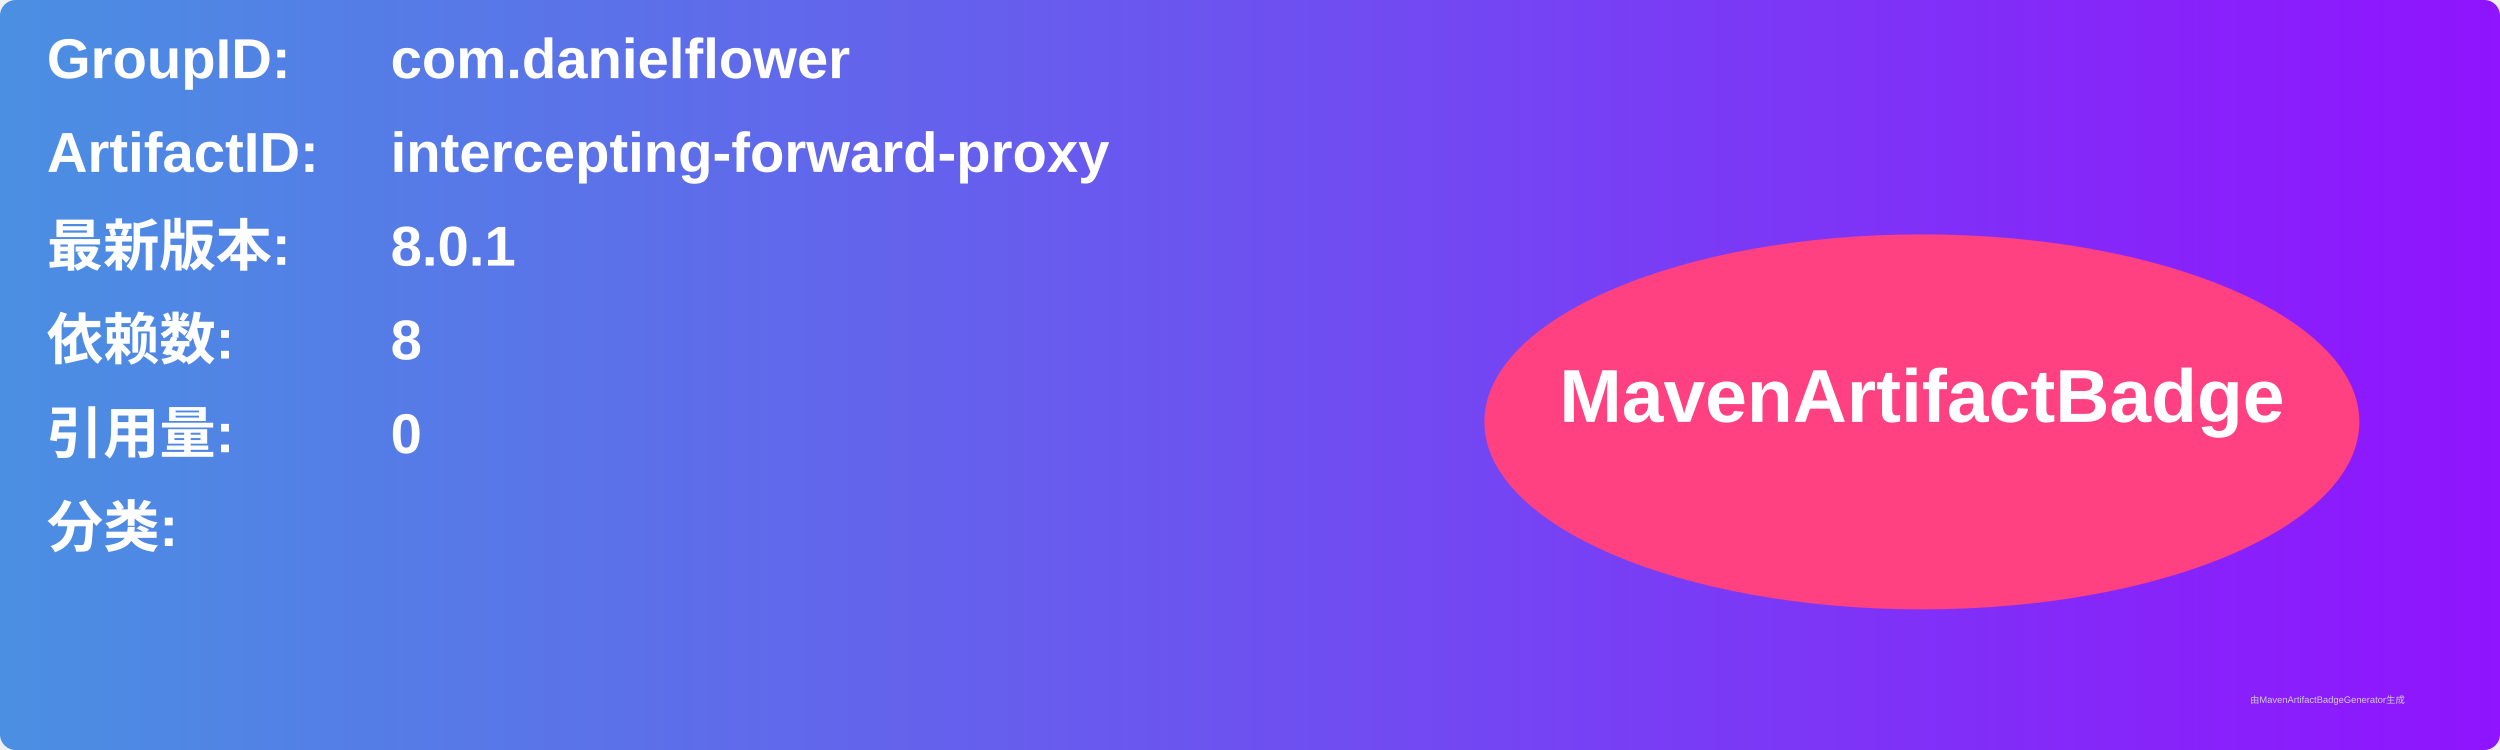
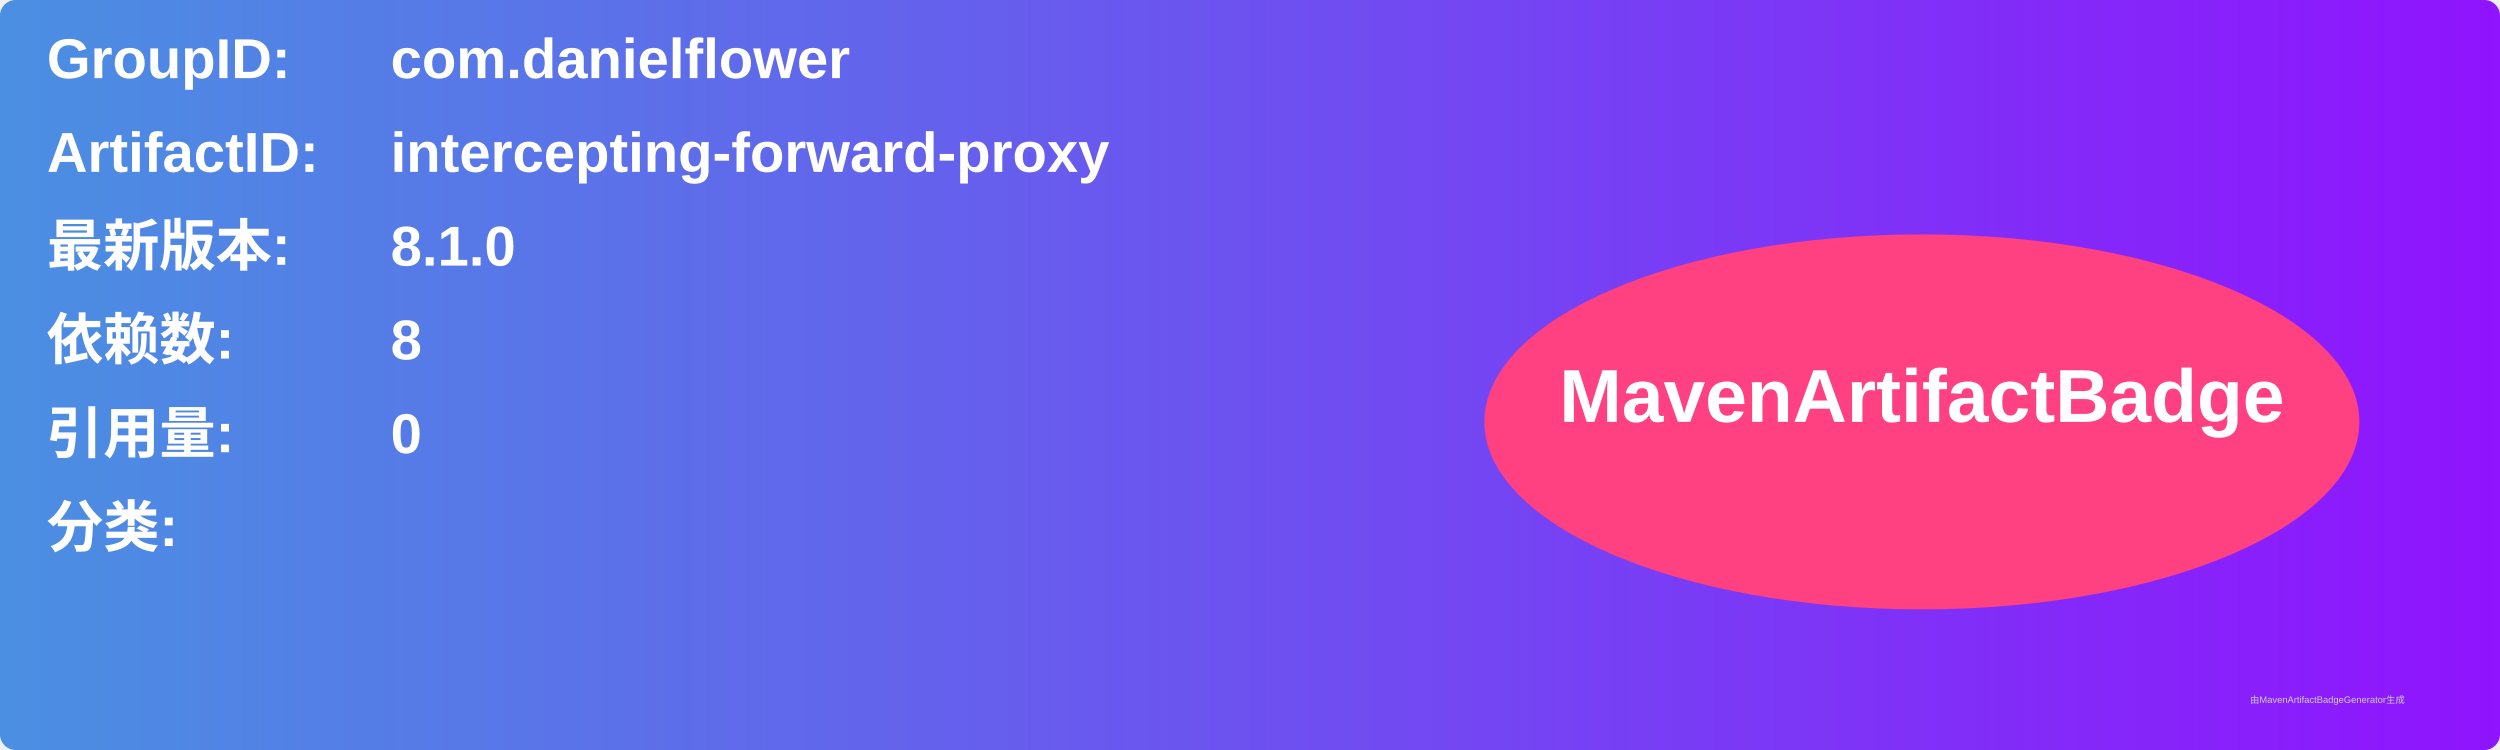
<svg xmlns="http://www.w3.org/2000/svg" width="800" height="240" viewBox="0 0 800 240">
  <linearGradient id="grad" x1="0%" y1="0%" x2="100%" y2="0%">
    <stop offset="0%" stop-color="#4a90e2" />
    <stop offset="100%" stop-color="#9013fe" />
  </linearGradient>
  <rect width="100%" height="100%" rx="5" ry="5" fill="url(#grad)" />
  <g transform="translate(15, 15)">
    <text x="0" y="10" font-family="Arial" font-size="18" fill="white" font-weight="bold" width="260">GroupID:</text>
    <text x="110" y="10" font-family="Arial" font-size="18" fill="white" font-weight="bold" width="460">com.danielflower</text>
    <text x="0" y="40" font-family="Arial" font-size="18" fill="white" font-weight="bold" width="260">ArtifactID:</text>
    <text x="110" y="40" font-family="Arial" font-size="18" fill="white" font-weight="bold" width="460">intercepting-forward-proxy</text>
    <text x="0" y="70" font-family="Arial" font-size="18" fill="white" font-weight="bold">最新版本:</text>
    <text x="110" y="70" font-family="Arial" font-size="18" fill="white" font-weight="bold">
-       <tspan font-weight="bold">8.0.1</tspan>
+       <tspan font-weight="bold">8.1.0</tspan>
    </text>
    <text x="0" y="100" font-family="Arial" font-size="18" fill="white" font-weight="bold">依赖数: </text>
    <text x="110" y="100" font-family="Arial" font-size="18" fill="white">
      <tspan font-weight="bold">8</tspan>
    </text>
    <text x="0" y="130" font-family="Arial" font-size="18" fill="white" font-weight="bold">引用量: </text>
    <text x="110" y="130" font-family="Arial" font-size="18" fill="white">
      <tspan font-weight="bold">0</tspan>
    </text>
    <text x="0" y="160" font-family="Arial" font-size="18" fill="white" font-weight="bold">分类:</text>
    <text x="10" y="190" font-family="Arial" font-size="10" fill="white">
      <tspan font-weight="bold" />
    </text>
    <ellipse cx="600" cy="120" rx="140" ry="60" fill="#ff4081" />
    <text x="600" y="120" text-anchor="middle" font-family="Arial" font-size="24" fill="white" font-weight="bold">MavenArtifactBadge</text>
  </g>
  <text x="720" y="225" font-family="Arial" font-size="3" fill="#d0d0d0">由MavenArtifactBadgeGenerator生成</text>
</svg>
